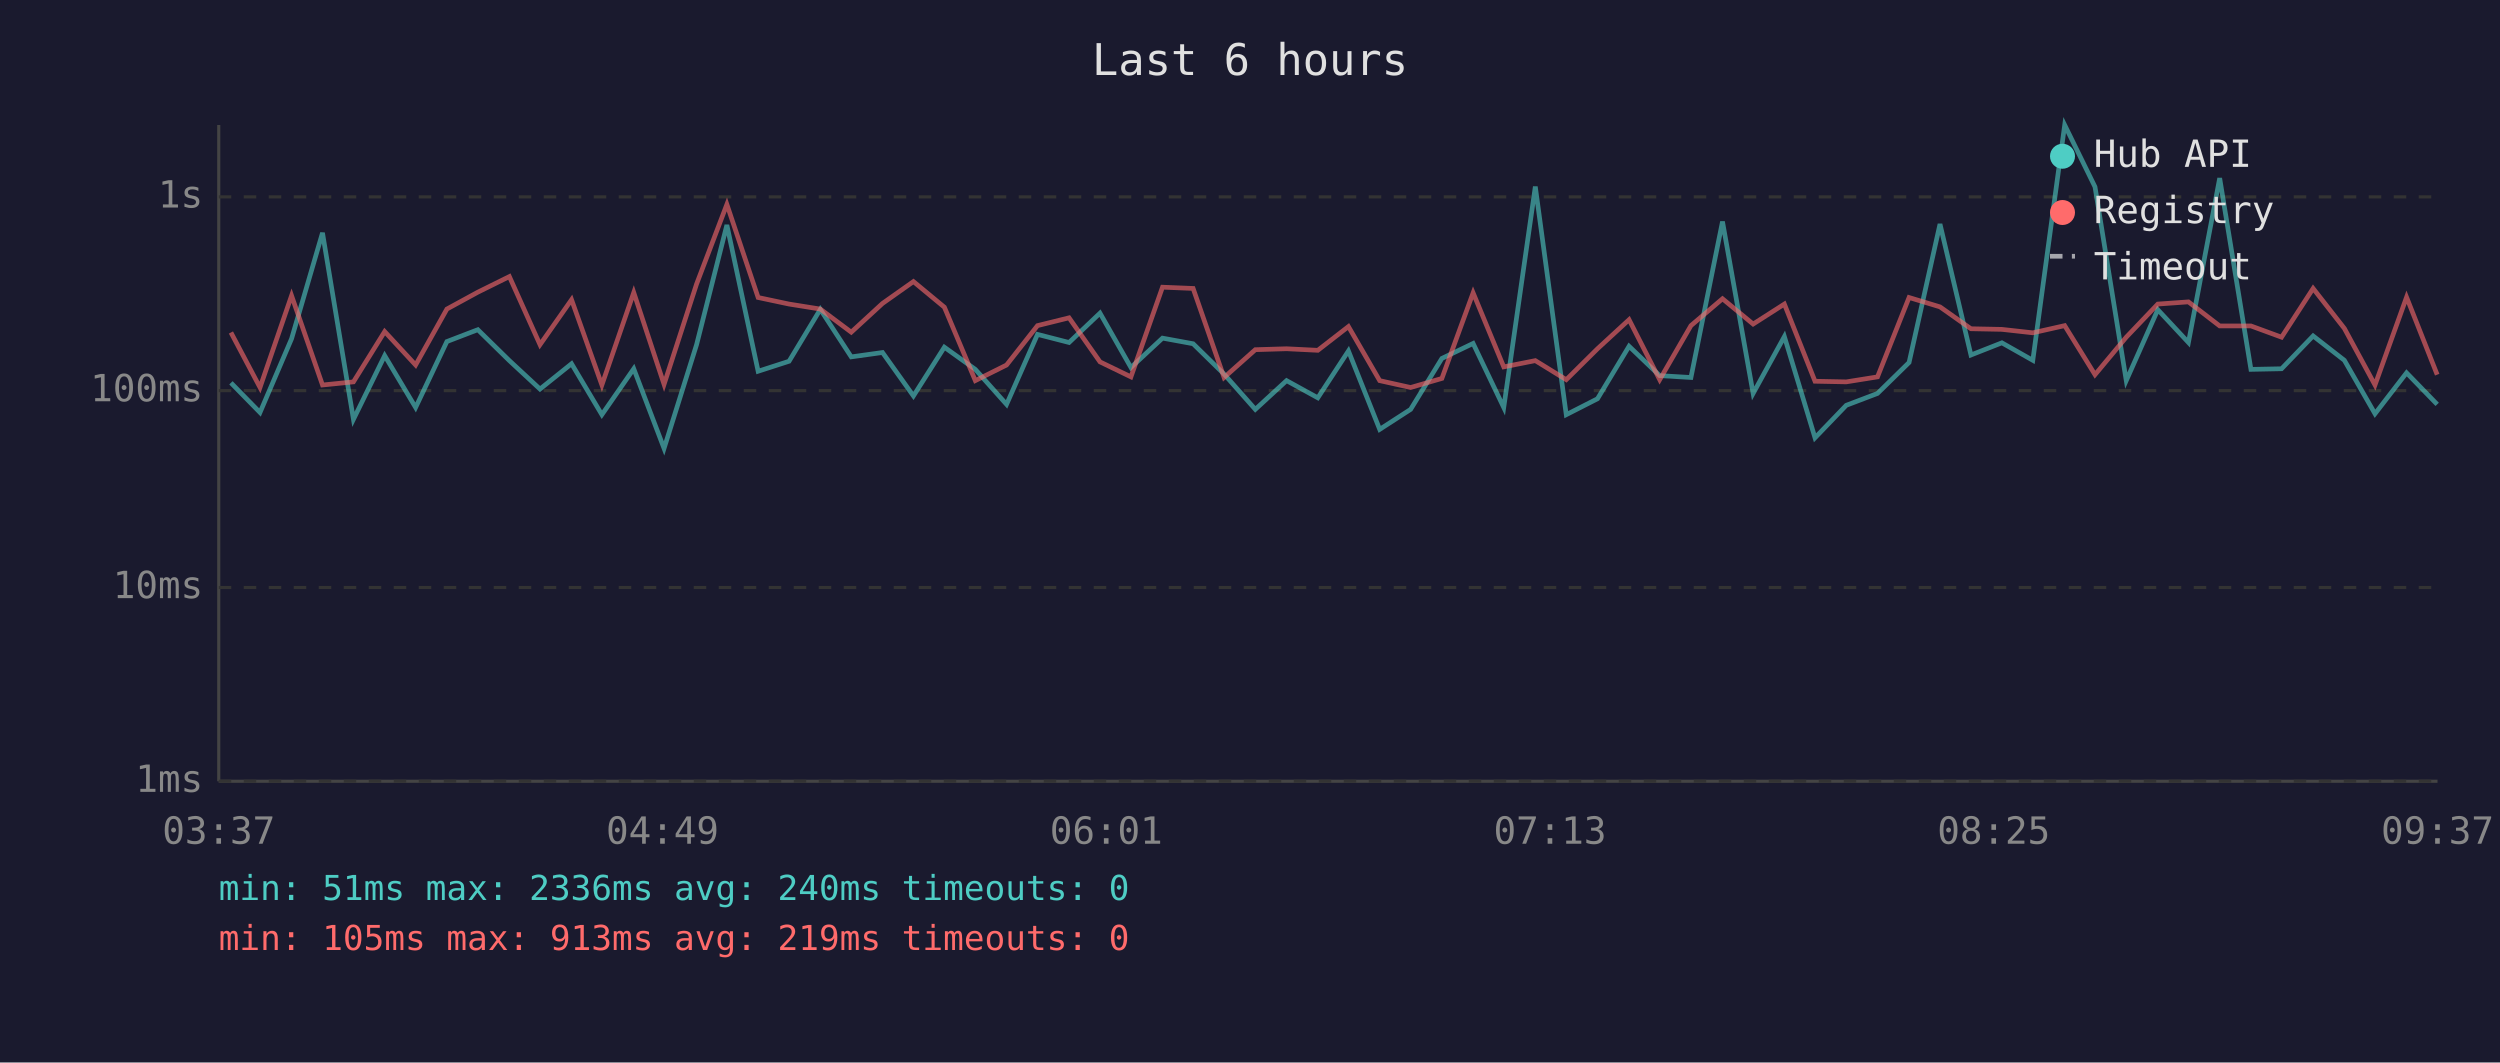
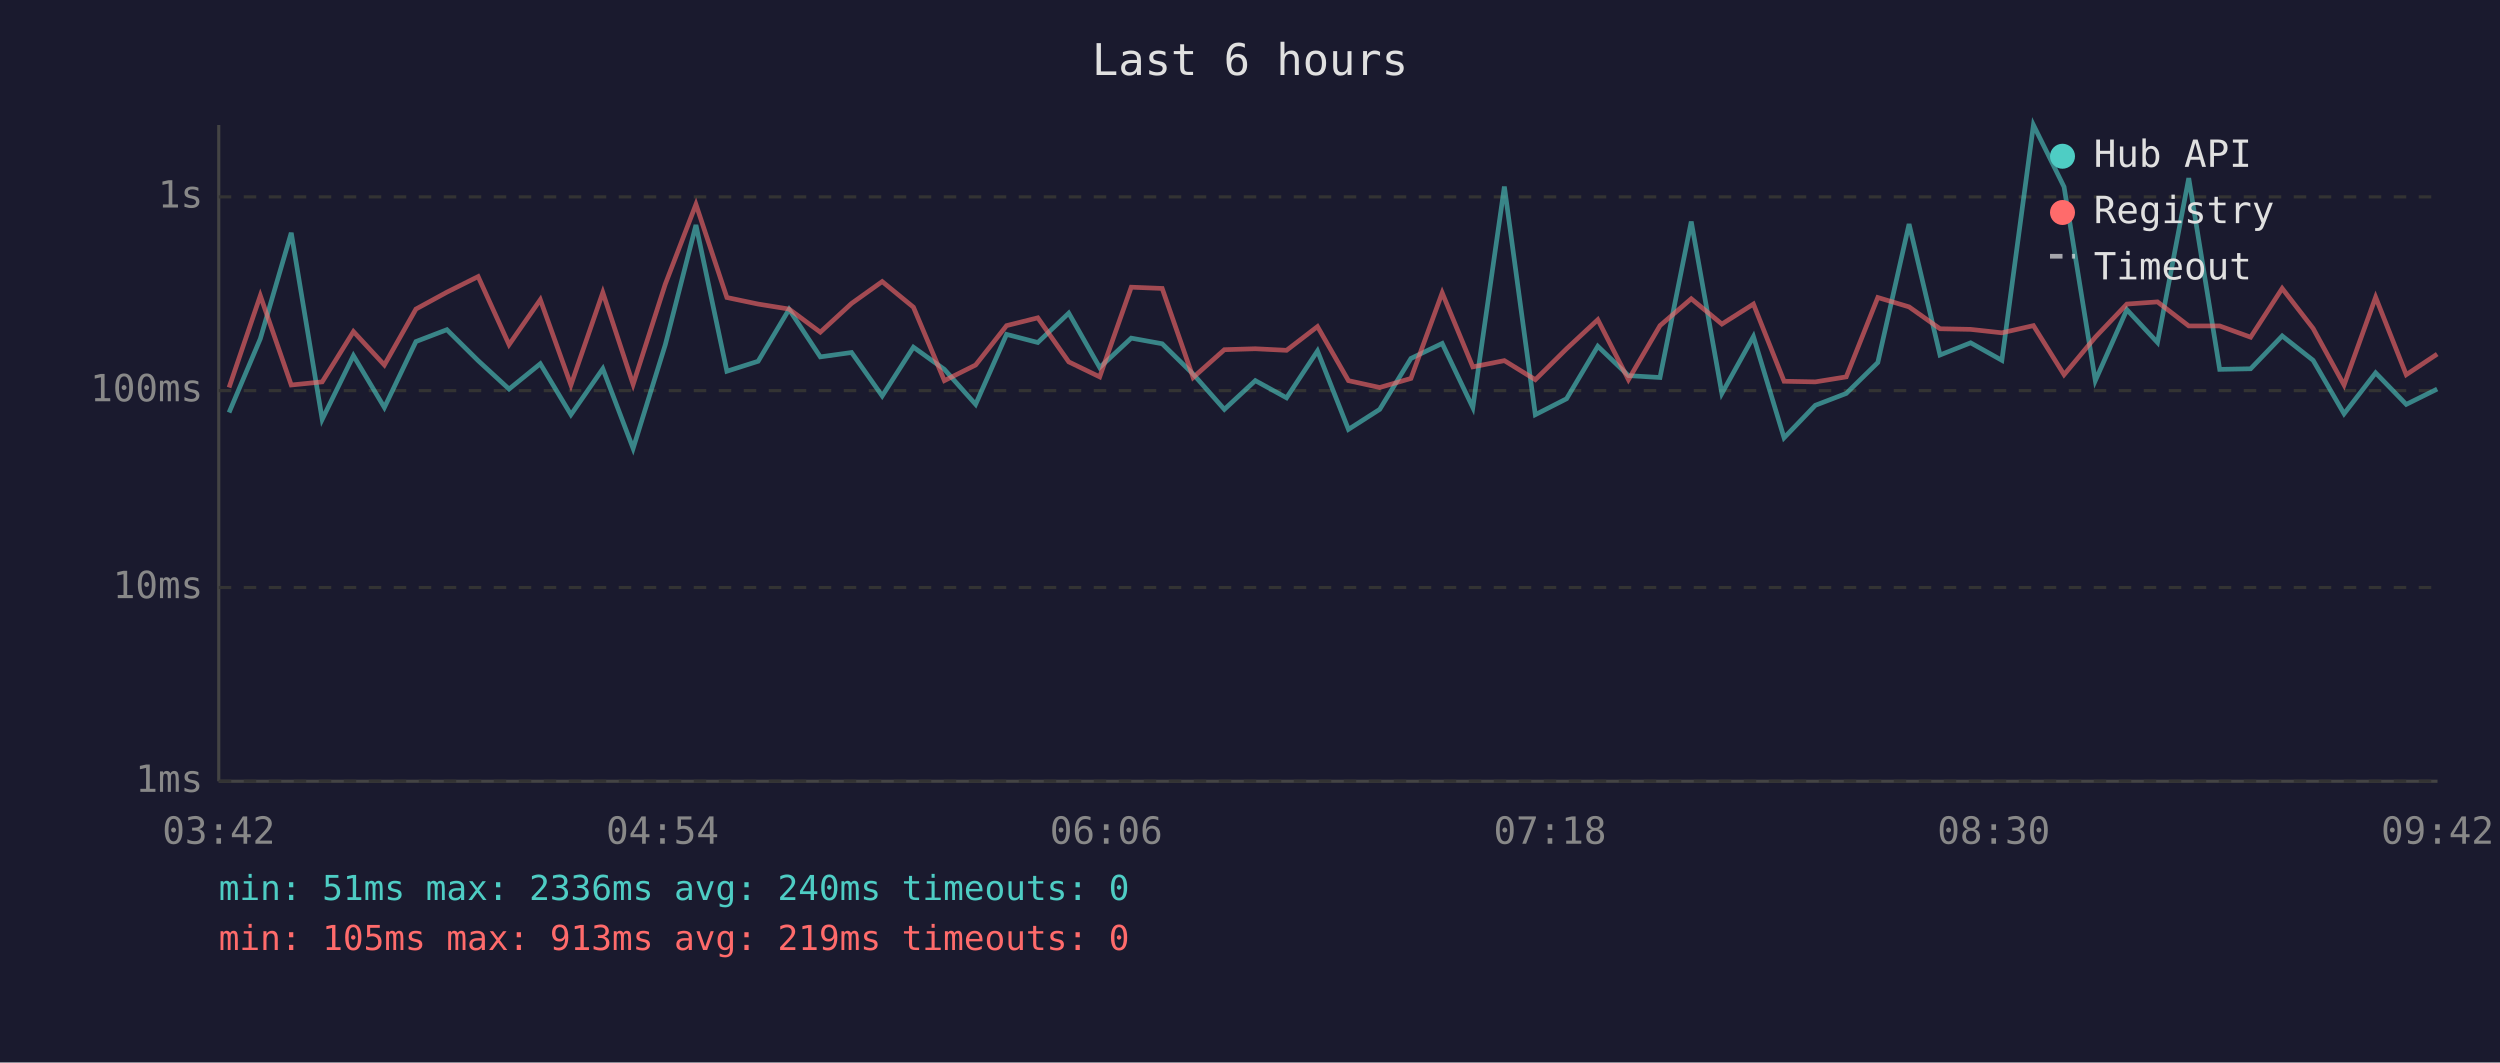
<svg xmlns="http://www.w3.org/2000/svg" viewBox="0 0 800 340" font-family="monospace" font-size="12">
  <rect width="800" height="340" fill="#1a1a2e" />
  <text x="400" y="24" fill="#e0e0e0" font-size="14" text-anchor="middle">Last 6 hours</text>
  <line x1="70" y1="40" x2="70" y2="250" stroke="#444" stroke-width="1" />
  <line x1="70" y1="250" x2="780" y2="250" stroke="#444" stroke-width="1" />
  <line x1="70" y1="250" x2="780" y2="250" stroke="#333" stroke-width="1" stroke-dasharray="4" />
  <text x="65" y="250" fill="#888" text-anchor="end" dominant-baseline="middle">1ms</text>
  <line x1="70" y1="188" x2="780" y2="188" stroke="#333" stroke-width="1" stroke-dasharray="4" />
  <text x="65" y="188" fill="#888" text-anchor="end" dominant-baseline="middle">10ms</text>
  <line x1="70" y1="125" x2="780" y2="125" stroke="#333" stroke-width="1" stroke-dasharray="4" />
  <text x="65" y="125" fill="#888" text-anchor="end" dominant-baseline="middle">100ms</text>
  <line x1="70" y1="63" x2="780" y2="63" stroke="#333" stroke-width="1" stroke-dasharray="4" />
  <text x="65" y="63" fill="#888" text-anchor="end" dominant-baseline="middle">1s</text>
-   <text x="70" y="270" fill="#888" text-anchor="middle">03:37</text>
-   <text x="212" y="270" fill="#888" text-anchor="middle">04:49</text>
-   <text x="354" y="270" fill="#888" text-anchor="middle">06:01</text>
-   <text x="496" y="270" fill="#888" text-anchor="middle">07:13</text>
-   <text x="638" y="270" fill="#888" text-anchor="middle">08:25</text>
-   <text x="780" y="270" fill="#888" text-anchor="middle">09:37</text>
-   <polyline points="73.9,122.5 83.2,132.0 93.3,108.4 103.2,74.5 113.1,134.2 123.1,113.8 133.0,130.4 143.0,109.3 152.9,105.5 163.0,115.4 172.8,124.5 182.9,116.4 192.6,132.7 202.8,118.0 212.5,143.5 222.9,110.3 232.6,72.0 242.6,118.8 252.5,115.6 262.5,99.0 272.4,114.2 282.4,112.8 292.3,126.7 302.2,111.1 312.1,118.2 322.1,129.4 332.0,107.0 342.1,109.6 352.0,100.2 361.9,117.6 372.0,108.2 381.8,110.0 391.7,119.7 401.7,131.0 411.7,121.8 421.7,127.3 431.5,112.3 441.5,137.4 451.4,131.0 461.4,114.7 471.4,109.9 481.2,130.4 491.3,59.7 501.2,132.7 511.2,127.6 521.3,110.8 531.1,120.2 541.1,120.8 551.2,70.9 561.0,125.9 571.0,107.7 580.8,140.1 590.8,129.7 600.8,125.9 610.9,116.0 620.8,71.7 630.7,113.6 640.6,109.7 650.5,115.3 660.7,40.0 670.4,59.8 680.4,121.8 690.5,99.1 700.3,109.6 710.3,57.0 720.3,118.2 730.1,118.0 740.2,107.5 750.2,115.3 760.0,132.4 770.1,119.3 779.9,129.4" fill="none" stroke="#4ecdc4" stroke-width="1.5" opacity="0.6" />
-   <polyline points="73.9,106.4 83.2,124.0 93.3,94.6 103.2,123.2 113.1,122.2 123.1,106.1 133.0,116.8 143.0,98.9 152.9,93.5 163.0,88.5 172.8,110.3 182.9,95.9 192.6,123.2 202.8,93.6 212.5,123.0 222.9,90.9 232.6,65.4 242.6,95.2 252.5,97.3 262.5,98.9 272.4,106.3 282.4,97.1 292.3,90.1 302.2,98.3 312.1,121.8 322.1,116.8 332.0,104.2 342.1,101.7 352.0,115.8 361.9,120.6 372.0,91.9 381.8,92.3 391.7,120.8 401.7,111.9 411.7,111.6 421.7,112.1 431.5,104.5 441.5,121.8 451.4,124.0 461.4,121.1 471.4,93.7 481.2,117.4 491.3,115.4 501.2,121.5 511.2,111.6 521.3,102.3 531.1,121.5 541.1,104.2 551.2,95.6 561.0,103.7 571.0,97.3 580.8,122.0 590.8,122.2 600.8,120.6 610.9,95.2 620.8,98.2 630.7,105.2 640.6,105.4 650.5,106.5 660.7,104.2 670.4,119.9 680.4,107.9 690.5,97.3 700.3,96.6 710.3,104.3 720.3,104.3 730.1,107.9 740.2,92.3 750.2,105.1 760.0,123.2 770.1,95.1 779.9,119.9" fill="none" stroke="#ff6b6b" stroke-width="1.5" opacity="0.6" />
+   <text x="70" y="270" fill="#888" text-anchor="middle">03:42</text>
+   <text x="212" y="270" fill="#888" text-anchor="middle">04:54</text>
+   <text x="354" y="270" fill="#888" text-anchor="middle">06:06</text>
+   <text x="496" y="270" fill="#888" text-anchor="middle">07:18</text>
+   <text x="638" y="270" fill="#888" text-anchor="middle">08:30</text>
+   <text x="780" y="270" fill="#888" text-anchor="middle">09:42</text>
+   <polyline points="73.3,132.0 83.3,108.4 93.2,74.5 103.1,134.2 113.1,113.8 123.0,130.4 133.1,109.3 143.0,105.5 153.0,115.4 162.9,124.5 172.9,116.4 182.7,132.7 192.9,118.0 202.6,143.5 212.9,110.3 222.7,72.0 232.6,118.8 242.6,115.6 252.5,99.0 262.5,114.2 272.5,112.8 282.3,126.7 292.3,111.1 302.2,118.2 312.2,129.4 322.1,107.0 332.1,109.6 342.0,100.2 351.9,117.6 362.0,108.2 371.9,110.0 381.8,119.7 391.8,131.0 401.7,121.8 411.7,127.3 421.6,112.3 431.5,137.4 441.5,131.0 451.5,114.7 461.5,109.9 471.3,130.4 481.4,59.7 491.3,132.7 501.3,127.6 511.3,110.8 521.1,120.2 531.2,120.8 541.2,70.9 551.0,125.9 561.1,107.7 570.9,140.1 580.9,129.7 590.8,125.9 600.9,116.0 610.9,71.7 620.8,113.6 630.6,109.7 640.6,115.3 650.7,40.0 660.5,59.8 670.5,121.8 680.6,99.1 690.4,109.6 700.4,57.0 710.3,118.2 720.2,118.0 730.3,107.5 740.2,115.3 750.1,132.4 760.2,119.3 770.0,129.4 779.9,124.5" fill="none" stroke="#4ecdc4" stroke-width="1.5" opacity="0.6" />
+   <polyline points="73.3,124.0 83.3,94.6 93.2,123.2 103.1,122.2 113.1,106.1 123.0,116.8 133.1,98.9 143.0,93.5 153.0,88.5 162.9,110.3 172.9,95.9 182.7,123.2 192.9,93.6 202.6,123.0 212.9,90.9 222.7,65.4 232.6,95.2 242.6,97.3 252.5,98.9 262.5,106.3 272.5,97.1 282.3,90.1 292.3,98.3 302.2,121.8 312.2,116.8 322.1,104.2 332.1,101.7 342.0,115.8 351.9,120.6 362.0,91.9 371.9,92.3 381.8,120.8 391.8,111.9 401.7,111.6 411.7,112.1 421.6,104.5 431.5,121.8 441.5,124.0 451.5,121.1 461.5,93.7 471.3,117.4 481.4,115.4 491.3,121.5 501.3,111.6 511.3,102.3 521.1,121.5 531.2,104.2 541.2,95.6 551.0,103.7 561.1,97.3 570.9,122.0 580.9,122.2 590.8,120.6 600.9,95.2 610.9,98.2 620.8,105.2 630.6,105.4 640.6,106.5 650.7,104.2 660.5,119.9 670.5,107.9 680.6,97.3 690.4,96.6 700.4,104.3 710.3,104.3 720.2,107.9 730.3,92.3 740.2,105.1 750.1,123.2 760.2,95.1 770.0,119.9 779.9,113.3" fill="none" stroke="#ff6b6b" stroke-width="1.5" opacity="0.6" />
  <circle cx="660" cy="50" r="4" fill="#4ecdc4" />
  <text x="670" y="50" fill="#e0e0e0" dominant-baseline="middle">Hub API</text>
  <circle cx="660" cy="68" r="4" fill="#ff6b6b" />
  <text x="670" y="68" fill="#e0e0e0" dominant-baseline="middle">Registry</text>
  <line x1="656" y1="82" x2="664" y2="82" stroke="#e0e0e0" stroke-width="1.5" stroke-dasharray="4,3" opacity="0.7" />
  <text x="670" y="86" fill="#e0e0e0" dominant-baseline="middle">Timeout</text>
  <text x="70" y="288" fill="#4ecdc4" font-size="11">min: 51ms  max: 2336ms  avg: 240ms  timeouts: 0</text>
  <text x="70" y="304" fill="#ff6b6b" font-size="11">min: 105ms  max: 913ms  avg: 219ms  timeouts: 0</text>
</svg>
